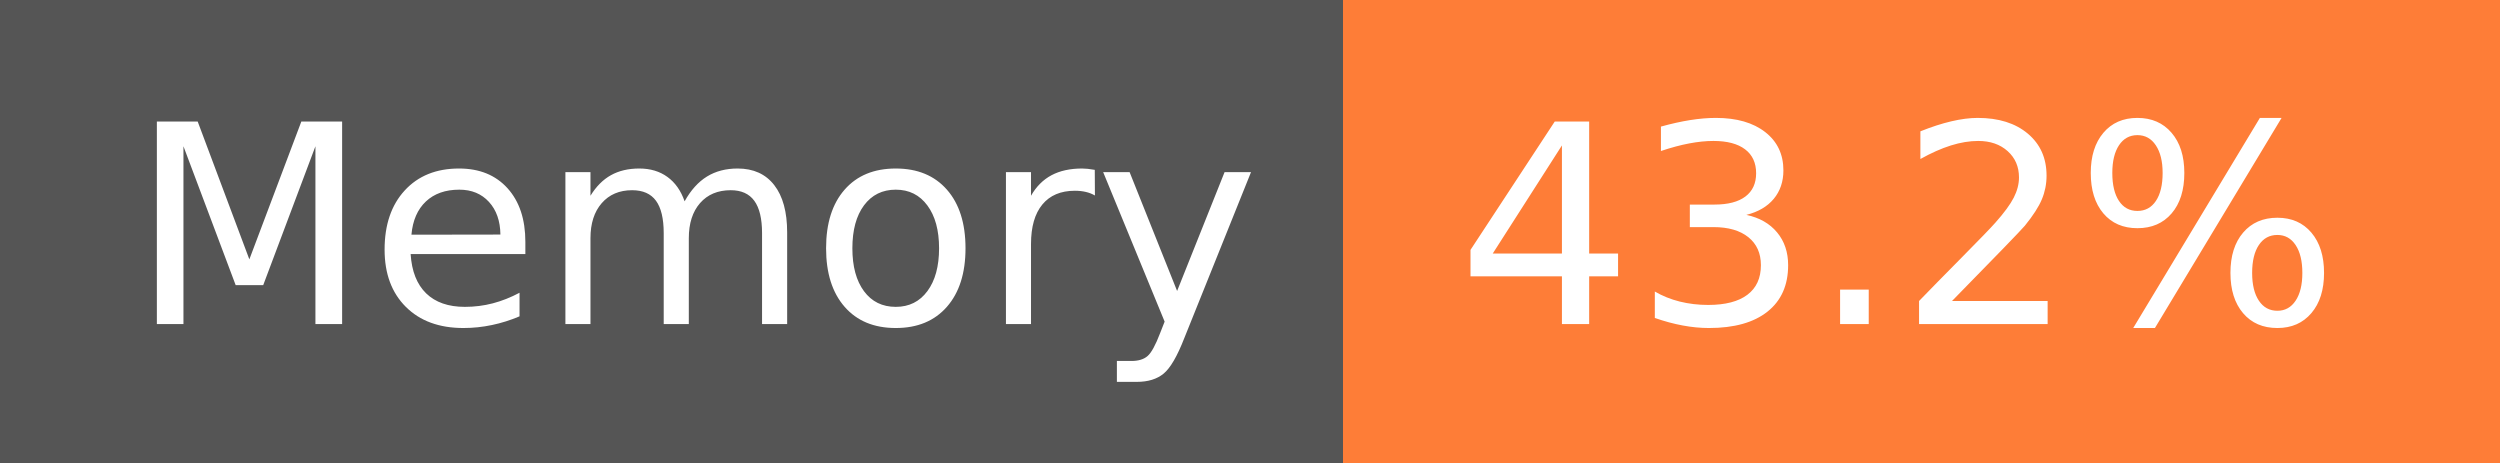
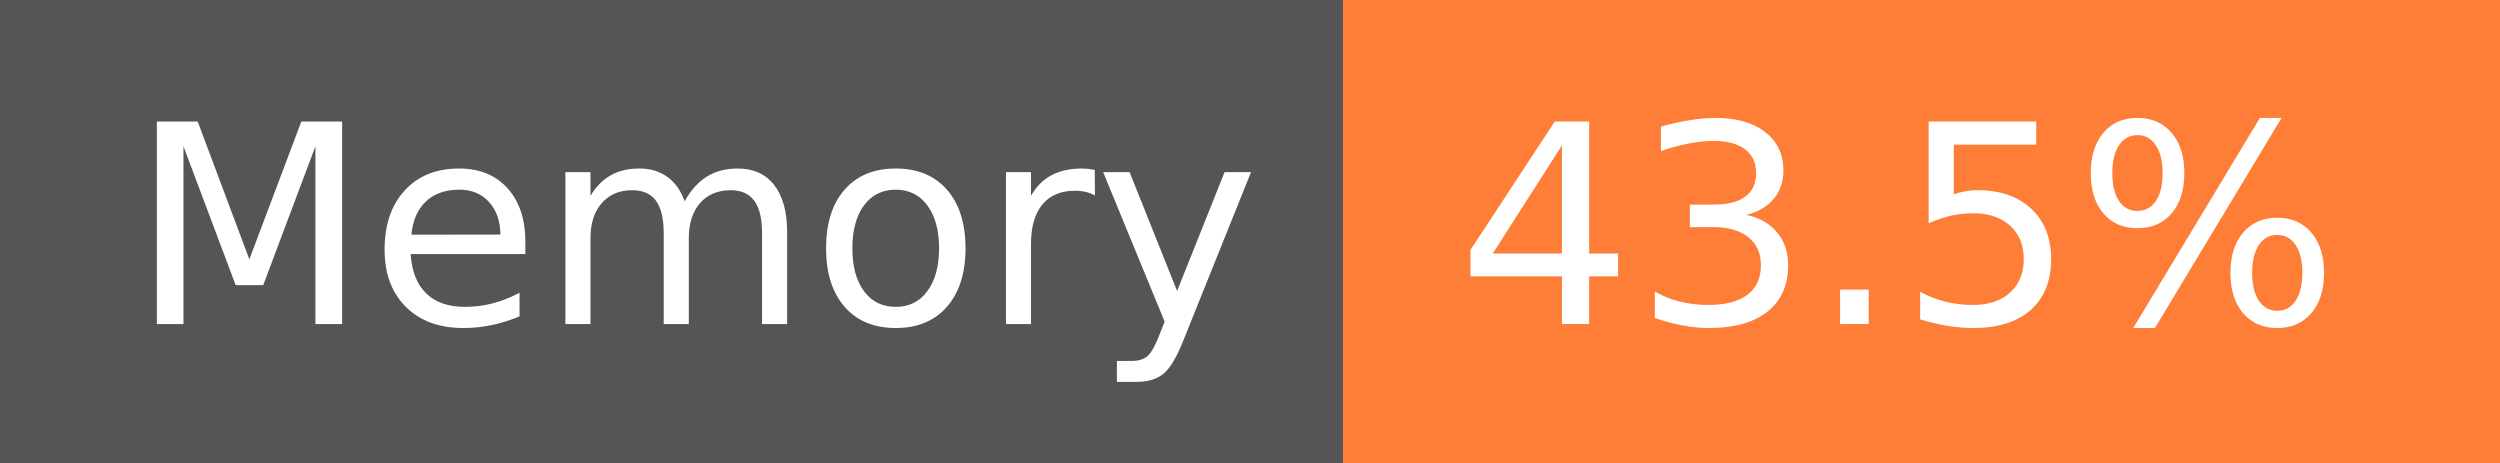
- <svg xmlns="http://www.w3.org/2000/svg" width="108" height="20" role="img" aria-label="Memory: 43.2%">
+ <svg xmlns="http://www.w3.org/2000/svg" width="108" height="20" role="img" aria-label="Memory: 43.5%">
  <g shape-rendering="crispEdges">
    <rect width="58" height="20" fill="#555" />
    <rect x="58" width="50" height="20" fill="#fe7d37" />
  </g>
  <g fill="#fff" text-anchor="middle" font-family="Verdana,Geneva,DejaVu Sans,sans-serif" text-rendering="geometricPrecision" font-size="120">
    <text x="300" y="140" transform="scale(.1)" fill="#fff" textLength="466">Memory</text>
-     <text x="820" y="140" transform="scale(.1)" fill="#fff" textLength="390">43.2%</text>
+     <text x="820" y="140" transform="scale(.1)" fill="#fff" textLength="390">43.5%</text>
  </g>
</svg>
